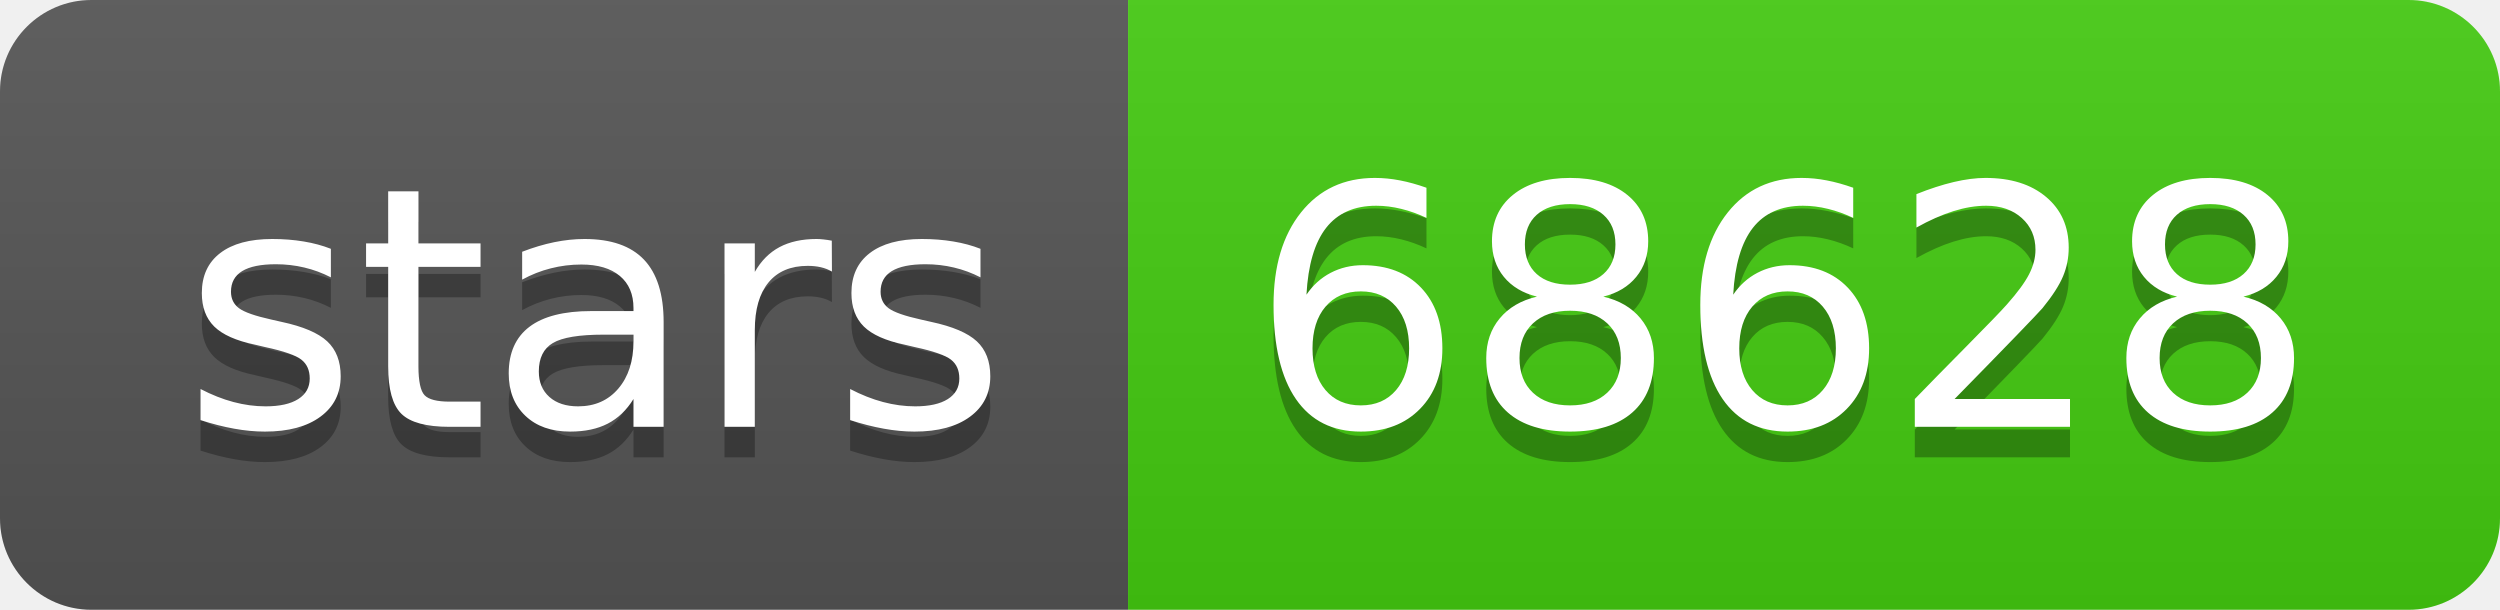
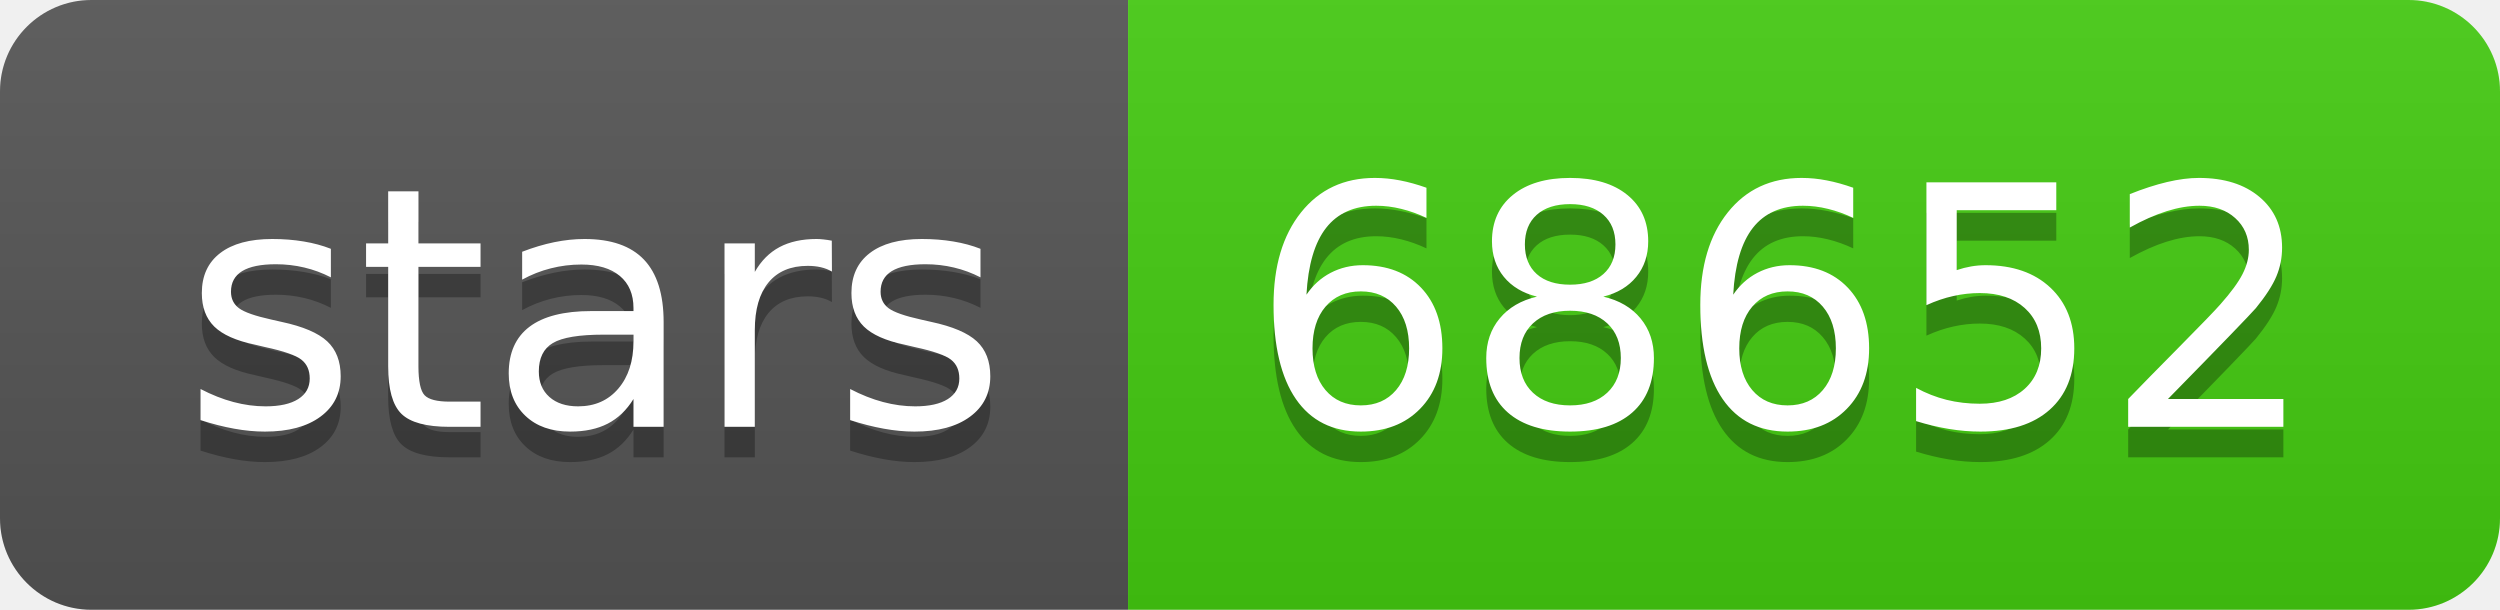
- <svg xmlns="http://www.w3.org/2000/svg" width="82" height="20" role="img" aria-label="stars: 68628">
+ <svg xmlns="http://www.w3.org/2000/svg" width="82" height="20" role="img" aria-label="stars: 68652">
  <linearGradient id="s" x2="0" y2="100%">
    <stop offset="0" stop-color="#bbb" stop-opacity=".1" />
    <stop offset="1" stop-opacity=".1" />
  </linearGradient>
  <clipPath id="r">
    <rect width="82" height="20" rx="3" fill="#fff" />
  </clipPath>
  <g clip-path="url(#r)">
    <rect width="37" height="20" fill="#555" />
    <rect x="37" width="45" height="20" fill="#4c1" />
    <rect width="82" height="20" fill="url(#s)" />
  </g>
  <g fill="#fff" text-anchor="middle" font-family="Verdana,Geneva,DejaVu Sans,sans-serif" text-rendering="geometricPrecision" font-size="110">
    <text aria-hidden="true" x="195" y="150" fill="#010101" fill-opacity=".3" transform="scale(.1)" textLength="270">stars</text>
    <text x="195" y="140" transform="scale(.1)" fill="#fff" textLength="270">stars</text>
-     <text aria-hidden="true" x="585" y="150" fill="#010101" fill-opacity=".3" transform="scale(.1)" textLength="350">68628</text>
-     <text x="585" y="140" transform="scale(.1)" fill="#fff" textLength="350">68628</text>
+     <text aria-hidden="true" x="585" y="150" fill="#010101" fill-opacity=".3" transform="scale(.1)" textLength="350">68652</text>
+     <text x="585" y="140" transform="scale(.1)" fill="#fff" textLength="350">68652</text>
  </g>
</svg>
